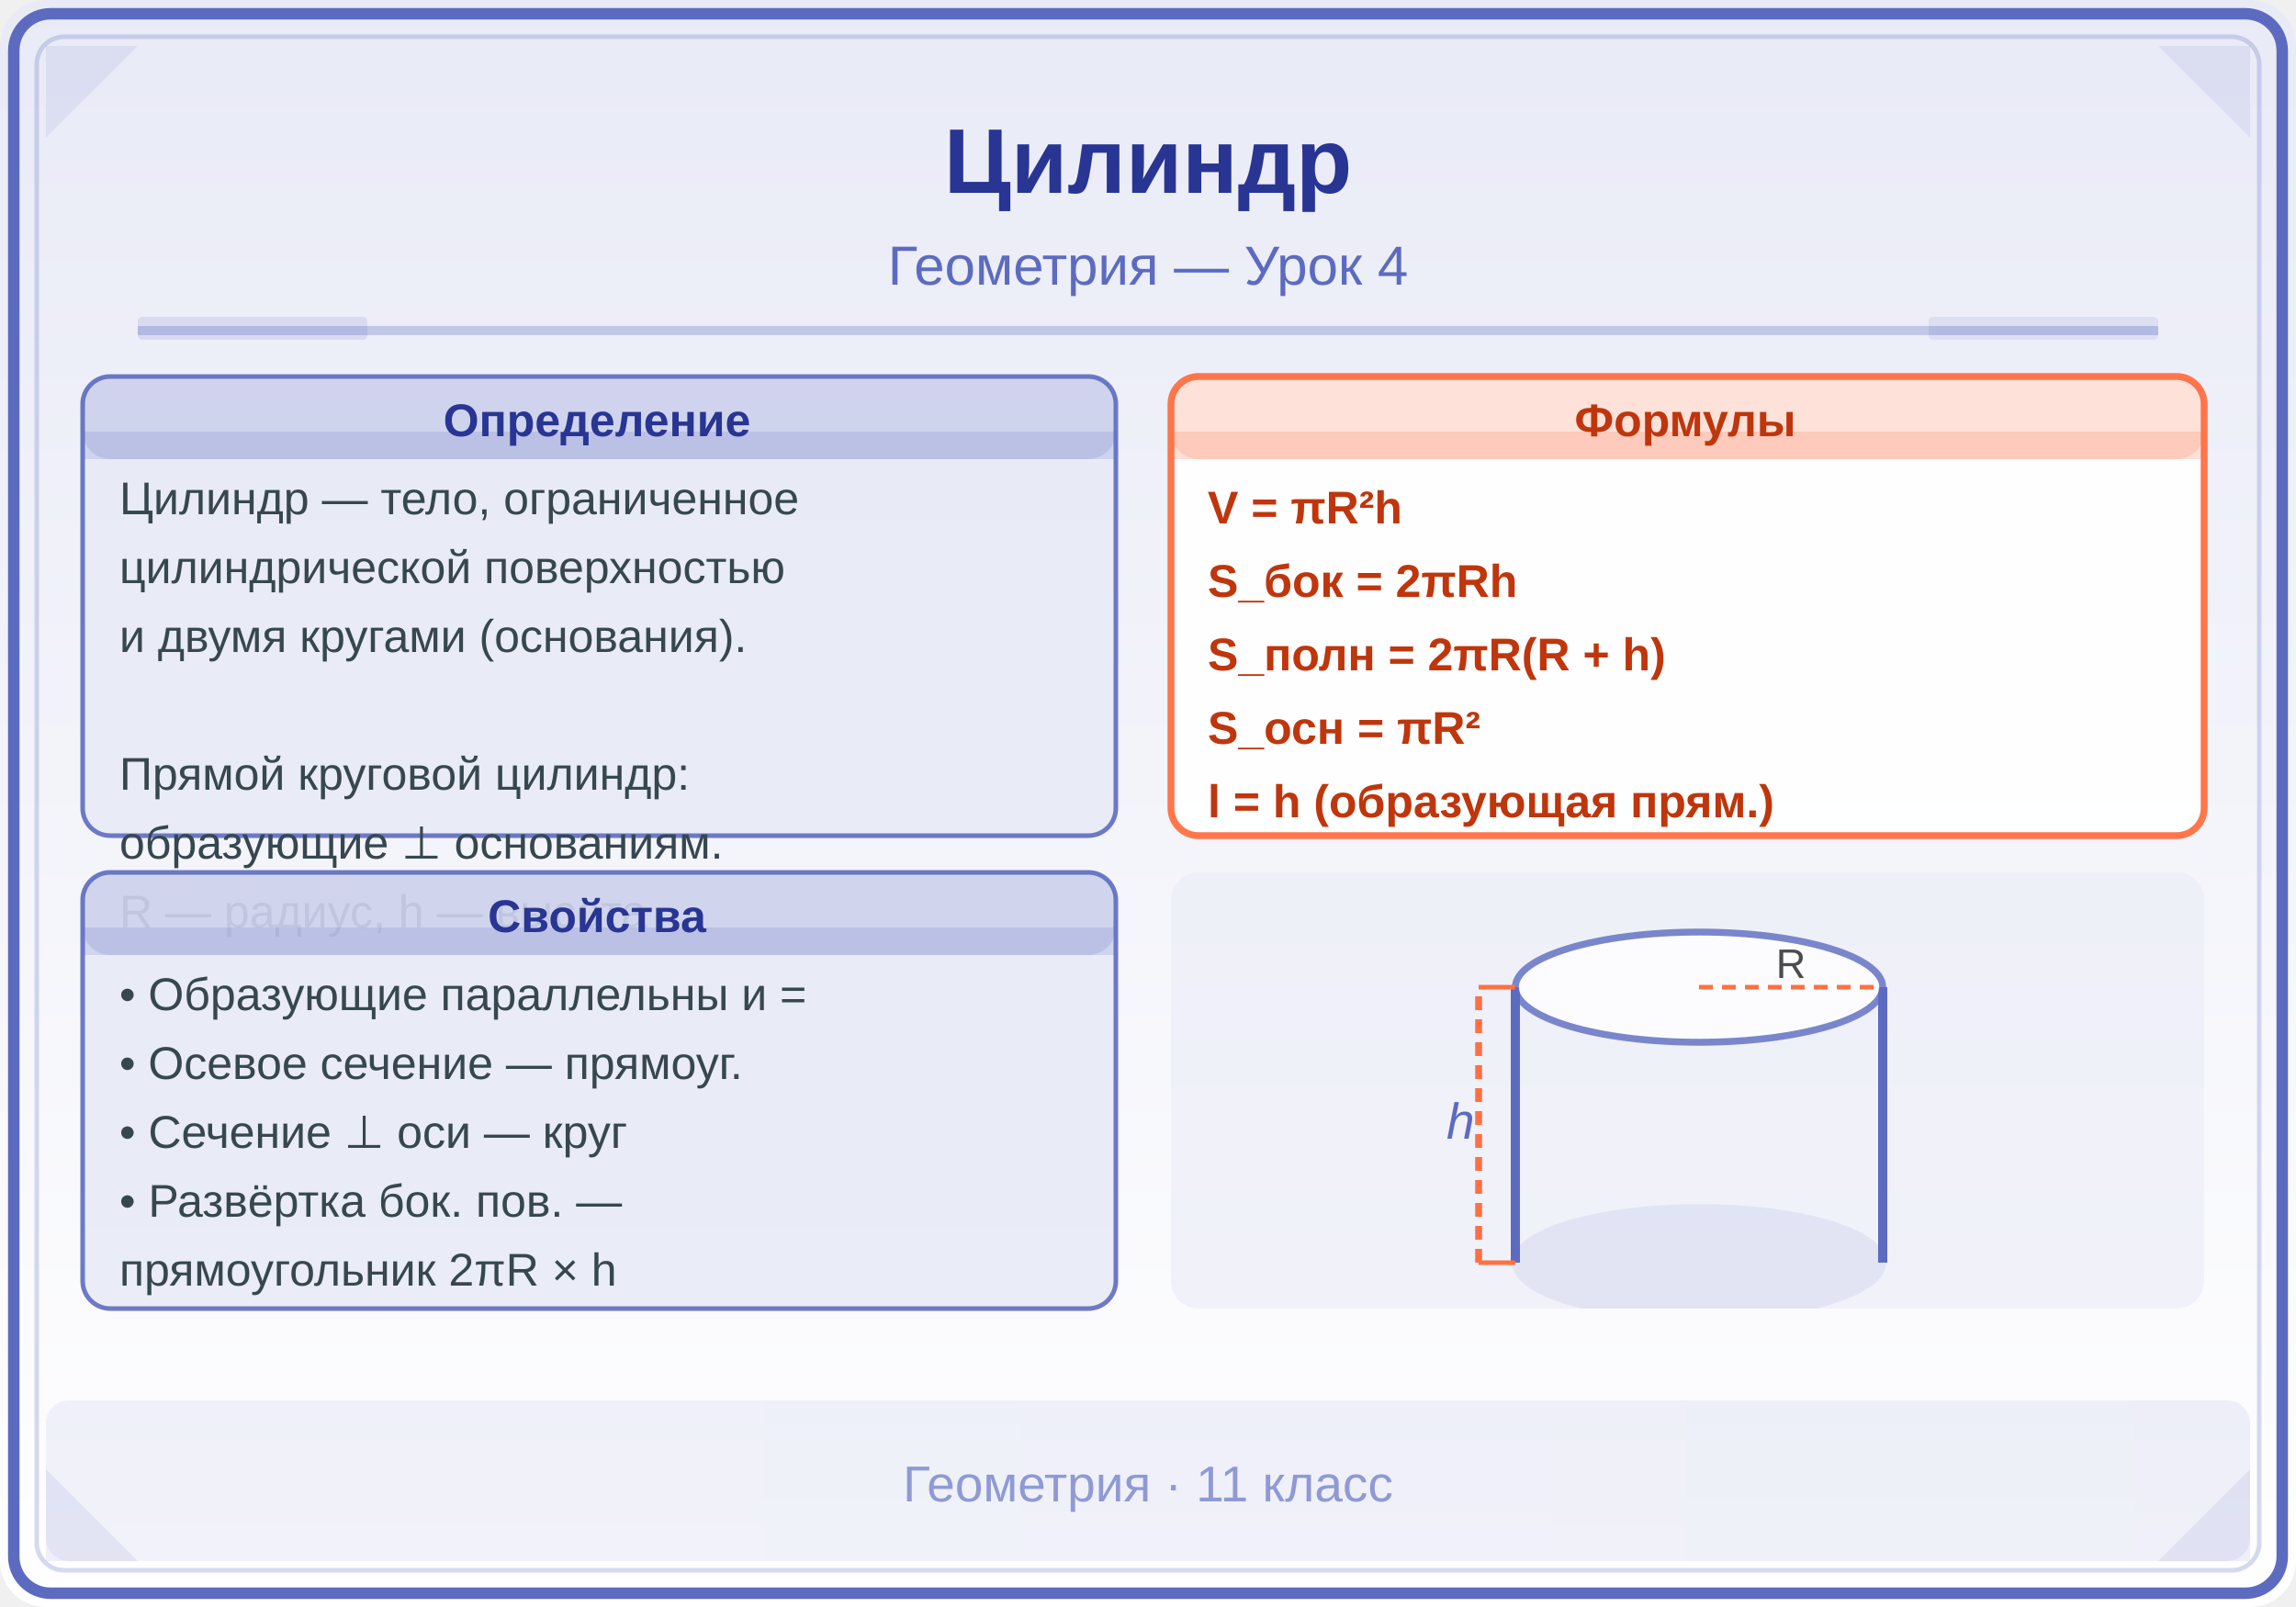
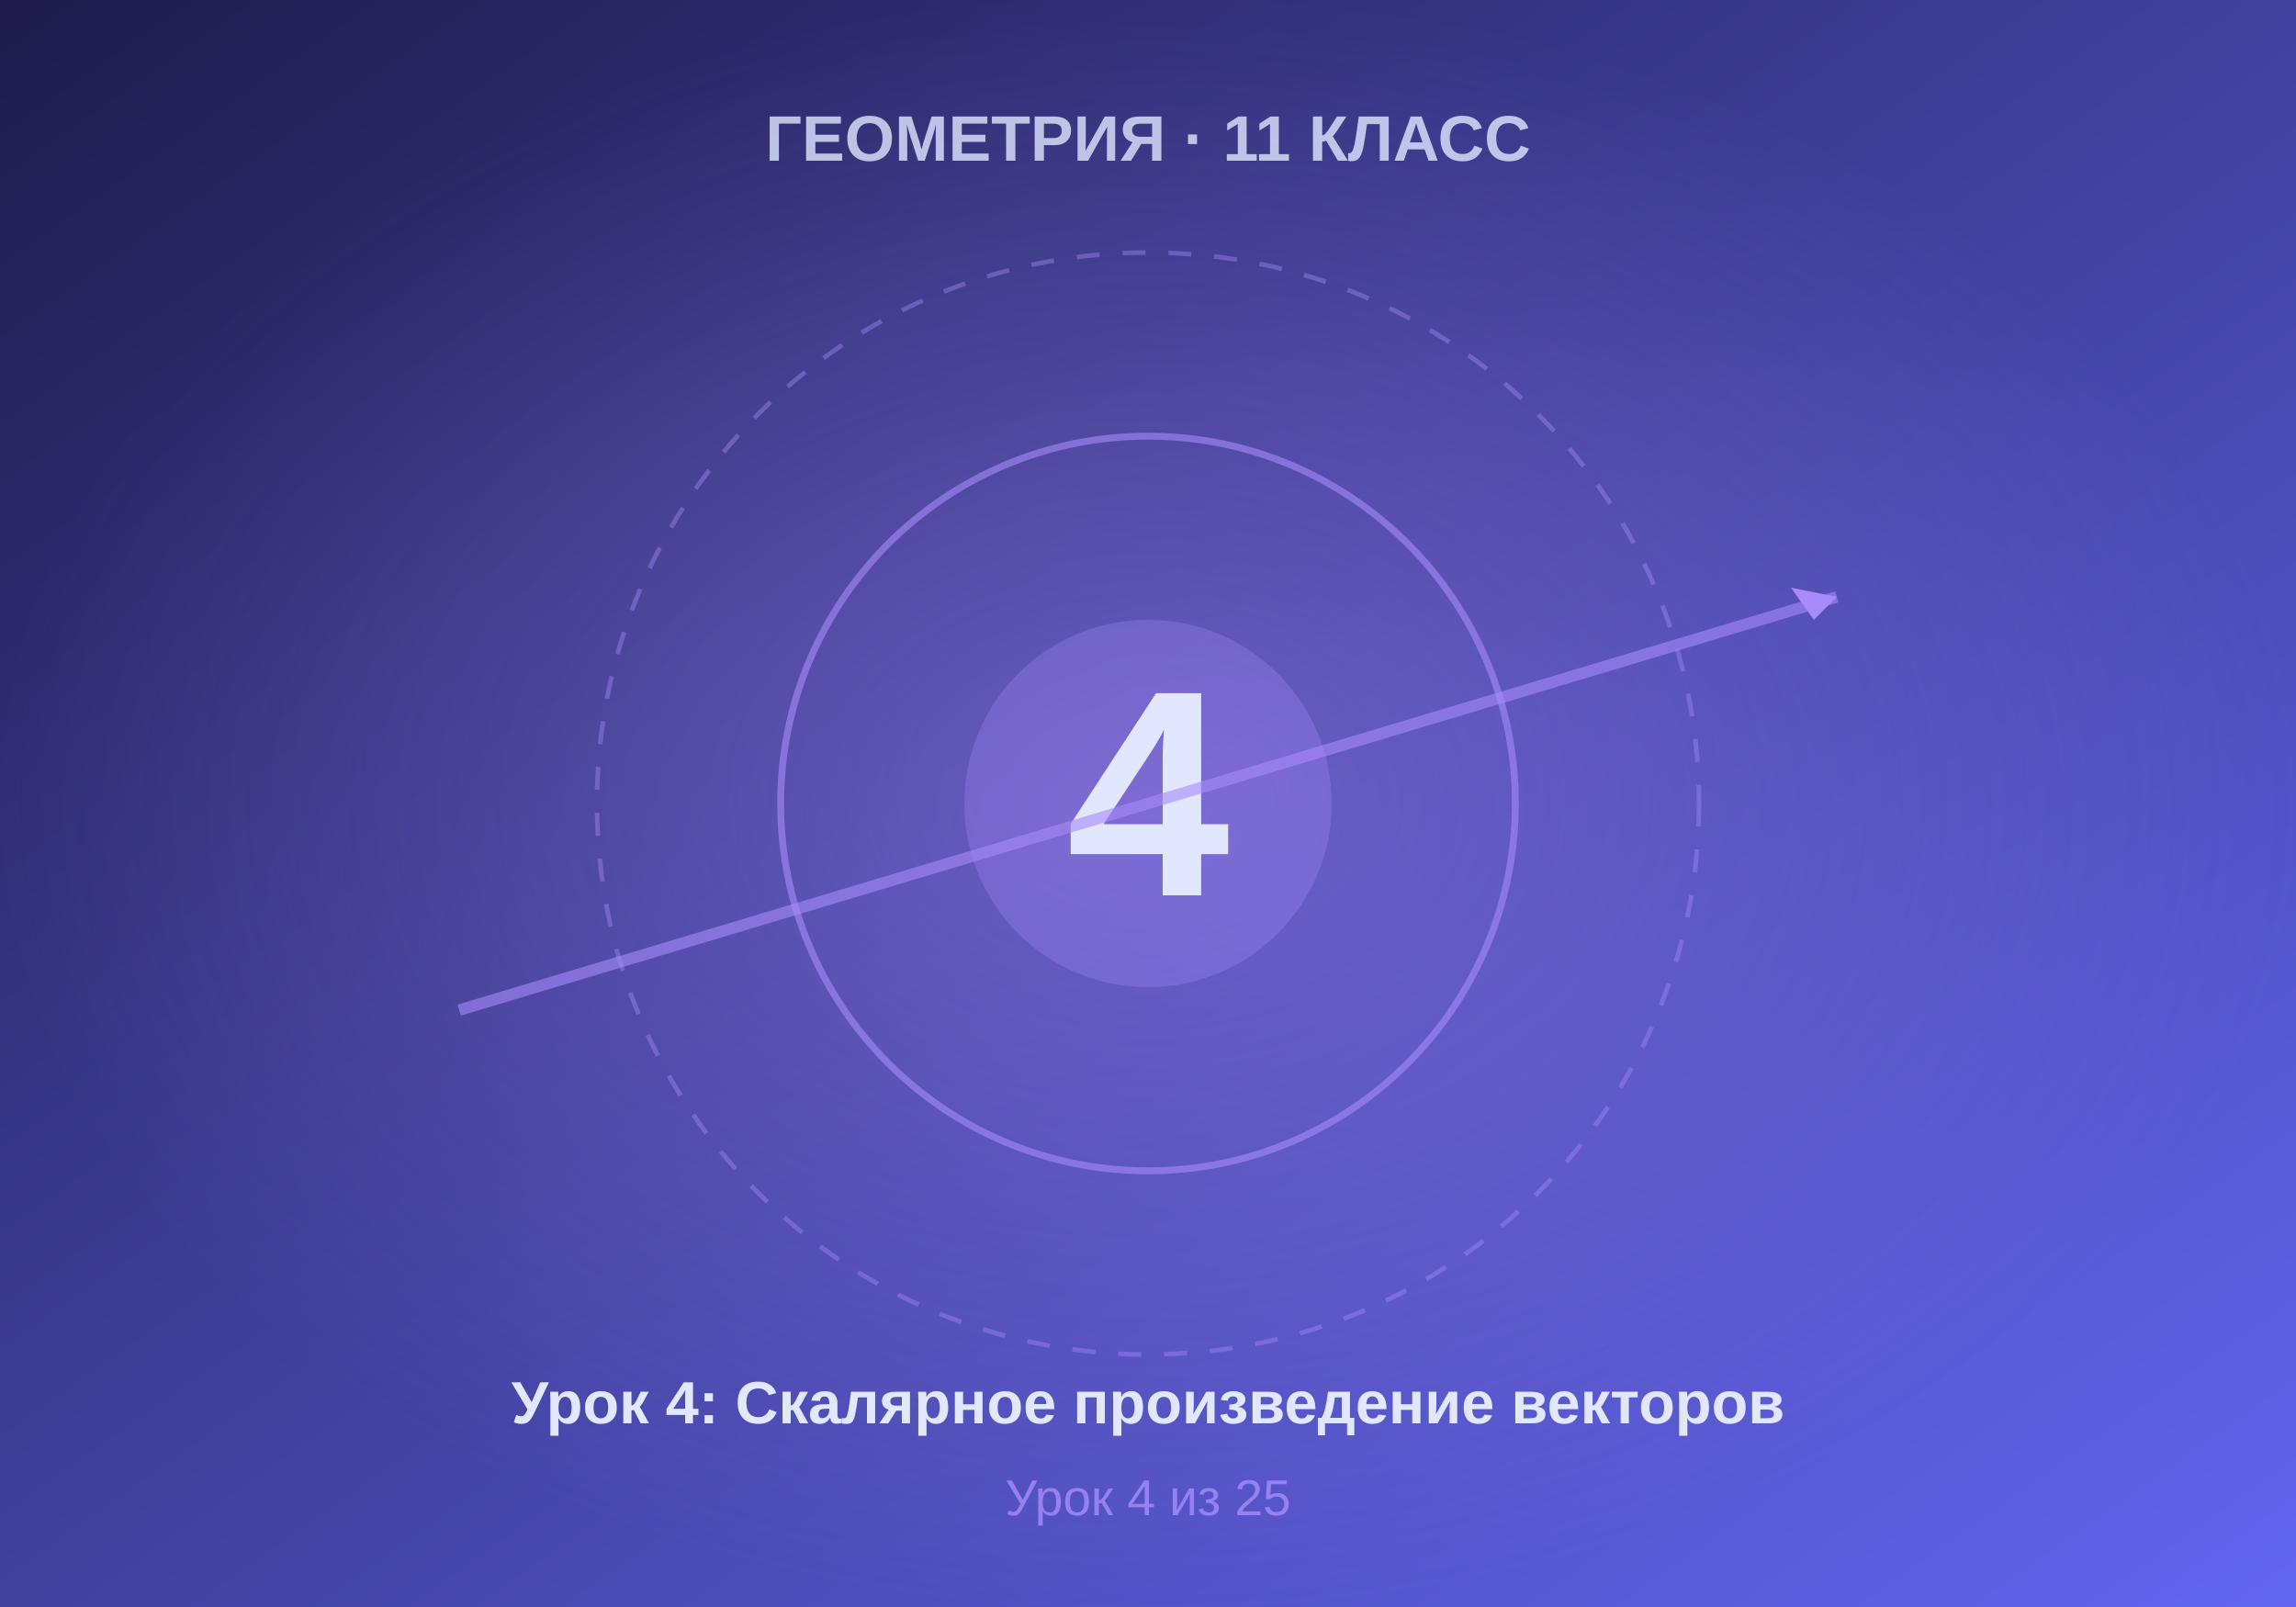
- <svg xmlns="http://www.w3.org/2000/svg" viewBox="0 0 500 350">
+ <svg xmlns="http://www.w3.org/2000/svg" viewBox="0 0 500 350" width="500" height="350">
  <defs>
-     <linearGradient id="bgGrad" x1="0" y1="0" x2="0" y2="1">
-       <stop offset="0%" stop-color="#E8EAF6" />
-       <stop offset="100%" stop-color="#FFFFFF" />
+     <linearGradient id="bgGrad" x1="0%" y1="0%" x2="100%" y2="100%">
+       <stop offset="0%" style="stop-color:#1e1b4b" />
+       <stop offset="100%" style="stop-color:#6366f1" />
    </linearGradient>
-     <linearGradient id="panelGrad" x1="0" y1="0" x2="1" y2="0">
-       <stop offset="0%" stop-color="#5C6BC0" />
-       <stop offset="100%" stop-color="#3F51B5" />
-     </linearGradient>
-     <clipPath id="ill">
-       <rect x="255" y="190" width="225" height="95" rx="6" />
-     </clipPath>
+     <radialGradient id="centerGlow" cx="50%" cy="50%" r="50%">
+       <stop offset="0%" style="stop-color:#a78bfa;stop-opacity:0.4" />
+       <stop offset="100%" style="stop-color:#a78bfa;stop-opacity:0" />
+     </radialGradient>
  </defs>
-   <rect width="500" height="350" fill="url(#bgGrad)" rx="10" />
-   <rect x="3" y="3" width="494" height="344" rx="8" fill="none" stroke="#5C6BC0" stroke-width="2.5" />
-   <rect x="8" y="8" width="484" height="334" rx="6" fill="none" stroke="#5C6BC0" stroke-width="1" opacity="0.25" />
-   <polygon points="10,10 30,10 10,30" fill="#5C6BC0" opacity="0.10" />
-   <polygon points="490,10 470,10 490,30" fill="#5C6BC0" opacity="0.10" />
-   <polygon points="10,340 30,340 10,320" fill="#5C6BC0" opacity="0.10" />
-   <polygon points="490,340 470,340 490,320" fill="#5C6BC0" opacity="0.10" />
-   <text x="250" y="42" font-family="Arial,sans-serif" font-size="20" font-weight="bold" fill="#283593" text-anchor="middle">Цилиндр</text>
-   <text x="250" y="62" font-family="Arial,sans-serif" font-size="12" fill="#5C6BC0" text-anchor="middle">Геометрия — Урок 4</text>
-   <line x1="30" y1="72" x2="470" y2="72" stroke="#5C6BC0" stroke-width="2" opacity="0.3" />
-   <rect x="30" y="69" width="50" height="5" fill="#5C6BC0" opacity="0.15" rx="1" />
-   <rect x="420" y="69" width="50" height="5" fill="#3F51B5" opacity="0.10" rx="1" />
-   <rect x="18" y="82" width="225" height="100" fill="#E8EAF6" rx="6" stroke="#5C6BC0" stroke-width="1" opacity="0.9" />
-   <rect x="18" y="82" width="225" height="18" fill="#5C6BC0" rx="6" opacity="0.18" />
-   <rect x="18" y="94" width="225" height="6" fill="#5C6BC0" opacity="0.18" />
-   <text x="130" y="95" font-family="Arial,sans-serif" font-size="10" font-weight="bold" fill="#283593" text-anchor="middle">Определение</text>
-   <text x="26" y="112" font-family="Arial,sans-serif" font-size="10" fill="#37474F">Цилиндр — тело, ограниченное</text>
-   <text x="26" y="127" font-family="Arial,sans-serif" font-size="10" fill="#37474F">цилиндрической поверхностью</text>
-   <text x="26" y="142" font-family="Arial,sans-serif" font-size="10" fill="#37474F">и двумя кругами (основания).</text>
-   <text x="26" y="157" font-family="Arial,sans-serif" font-size="10" fill="#37474F" />
-   <text x="26" y="172" font-family="Arial,sans-serif" font-size="10" fill="#37474F">Прямой круговой цилиндр:</text>
-   <text x="26" y="187" font-family="Arial,sans-serif" font-size="10" fill="#37474F">образующие ⊥ основаниям.</text>
-   <text x="26" y="202" font-family="Arial,sans-serif" font-size="10" fill="#37474F">R — радиус, h — высота</text>
-   <rect x="255" y="82" width="225" height="100" fill="#FFFFFF" rx="6" stroke="#FF7043" stroke-width="1.5" opacity="0.95" />
-   <rect x="255" y="82" width="225" height="18" fill="#FF7043" rx="6" opacity="0.2" />
-   <rect x="255" y="94" width="225" height="6" fill="#FF7043" opacity="0.2" />
-   <text x="367" y="95" font-family="Arial,sans-serif" font-size="10" font-weight="bold" fill="#BF360C" text-anchor="middle">Формулы</text>
-   <text x="263" y="114" font-family="Arial,sans-serif" font-size="10" fill="#BF360C" font-weight="bold">V = πR²h</text>
-   <text x="263" y="130" font-family="Arial,sans-serif" font-size="10" fill="#BF360C" font-weight="bold">S_бок = 2πRh</text>
-   <text x="263" y="146" font-family="Arial,sans-serif" font-size="10" fill="#BF360C" font-weight="bold">S_полн = 2πR(R + h)</text>
-   <text x="263" y="162" font-family="Arial,sans-serif" font-size="10" fill="#BF360C" font-weight="bold">S_осн = πR²</text>
-   <text x="263" y="178" font-family="Arial,sans-serif" font-size="10" fill="#BF360C" font-weight="bold">l = h  (образующая прям.)</text>
-   <rect x="18" y="190" width="225" height="95" fill="#E8EAF6" rx="6" stroke="#5C6BC0" stroke-width="1" opacity="0.9" />
-   <rect x="18" y="190" width="225" height="18" fill="#5C6BC0" rx="6" opacity="0.18" />
-   <rect x="18" y="202" width="225" height="6" fill="#5C6BC0" opacity="0.18" />
-   <text x="130" y="203" font-family="Arial,sans-serif" font-size="10" font-weight="bold" fill="#283593" text-anchor="middle">Свойства</text>
-   <text x="26" y="220" font-family="Arial,sans-serif" font-size="10" fill="#37474F">• Образующие параллельны и =</text>
-   <text x="26" y="235" font-family="Arial,sans-serif" font-size="10" fill="#37474F">• Осевое сечение — прямоуг.</text>
-   <text x="26" y="250" font-family="Arial,sans-serif" font-size="10" fill="#37474F">• Сечение ⊥ оси — круг</text>
-   <text x="26" y="265" font-family="Arial,sans-serif" font-size="10" fill="#37474F">• Развёртка бок. пов. —</text>
-   <text x="26" y="280" font-family="Arial,sans-serif" font-size="10" fill="#37474F">  прямоугольник 2πR × h</text>
-   <g clip-path="url(#ill)">
-     <rect x="255" y="190" width="225" height="95" fill="#E8EAF6" opacity="0.5" />
-     <ellipse cx="370" cy="275" rx="40" ry="12" fill="#5C6BC0" opacity="0.10" stroke="#5C6BC0" stroke-width="1.5" />
-     <line x1="330" y1="275" x2="330" y2="215" stroke="#5C6BC0" stroke-width="2" />
-     <line x1="410" y1="275" x2="410" y2="215" stroke="#5C6BC0" stroke-width="2" />
-     <ellipse cx="370" cy="215" rx="40" ry="12" fill="#FFFFFF" opacity="0.8" stroke="#5C6BC0" stroke-width="1.5" />
-     <line x1="330" y1="275" x2="322" y2="275" stroke="#FF7043" stroke-width="1" />
-     <line x1="322" y1="275" x2="322" y2="215" stroke="#FF7043" stroke-width="1.5" stroke-dasharray="3,2" />
-     <line x1="322" y1="215" x2="330" y2="215" stroke="#FF7043" stroke-width="1" />
-     <text x="315" y="248" font-family="Arial,sans-serif" font-size="11" fill="#5C6BC0" font-style="italic">h</text>
-     <text x="390" y="213" font-family="Arial,sans-serif" font-size="9" text-anchor="middle" opacity="0.7">R</text>
-     <line x1="370" y1="215" x2="410" y2="215" stroke="#FF7043" stroke-width="1" stroke-dasharray="3,2" />
-   </g>
-   <rect x="10" y="305" width="480" height="35" fill="url(#panelGrad)" opacity="0.08" rx="5" />
-   <text x="250" y="327" font-family="Arial,sans-serif" font-size="11" fill="#5C6BC0" text-anchor="middle" opacity="0.65">Геометрия · 11 класс</text>
+   <rect width="500" height="350" fill="url(#bgGrad)" />
+   <rect width="500" height="350" fill="url(#centerGlow)" />
+   <circle cx="250" cy="175" r="120" fill="none" stroke="#a78bfa" stroke-width="1" stroke-dasharray="5,5" opacity="0.4" />
+   <circle cx="250" cy="175" r="80" fill="none" stroke="#a78bfa" stroke-width="1.5" opacity="0.6" />
+   <circle cx="250" cy="175" r="40" fill="#a78bfa" opacity="0.3" />
+   <text x="250" y="195" font-family="Arial, sans-serif" font-size="64" font-weight="bold" fill="#e0e7ff" text-anchor="middle">4</text>
+   <text x="250" y="35" font-family="Arial, sans-serif" font-size="14" font-weight="bold" fill="#e0e7ff" text-anchor="middle" opacity="0.8">ГЕОМЕТРИЯ · 11 КЛАСС</text>
+   <text x="250" y="310" font-family="Arial, sans-serif" font-size="13" font-weight="bold" fill="#e0e7ff" text-anchor="middle">Урок 4: Скалярное произведение векторов</text>
+   <text x="250" y="330" font-family="Arial, sans-serif" font-size="11" fill="#a78bfa" text-anchor="middle" opacity="0.8">Урок 4 из 25</text>
+   <line x1="100" y1="220" x2="400" y2="130" stroke="#a78bfa" stroke-width="2.5" opacity="0.6" />
+   <polygon points="395,135 400,130 390,128" fill="#a78bfa" />
</svg>
